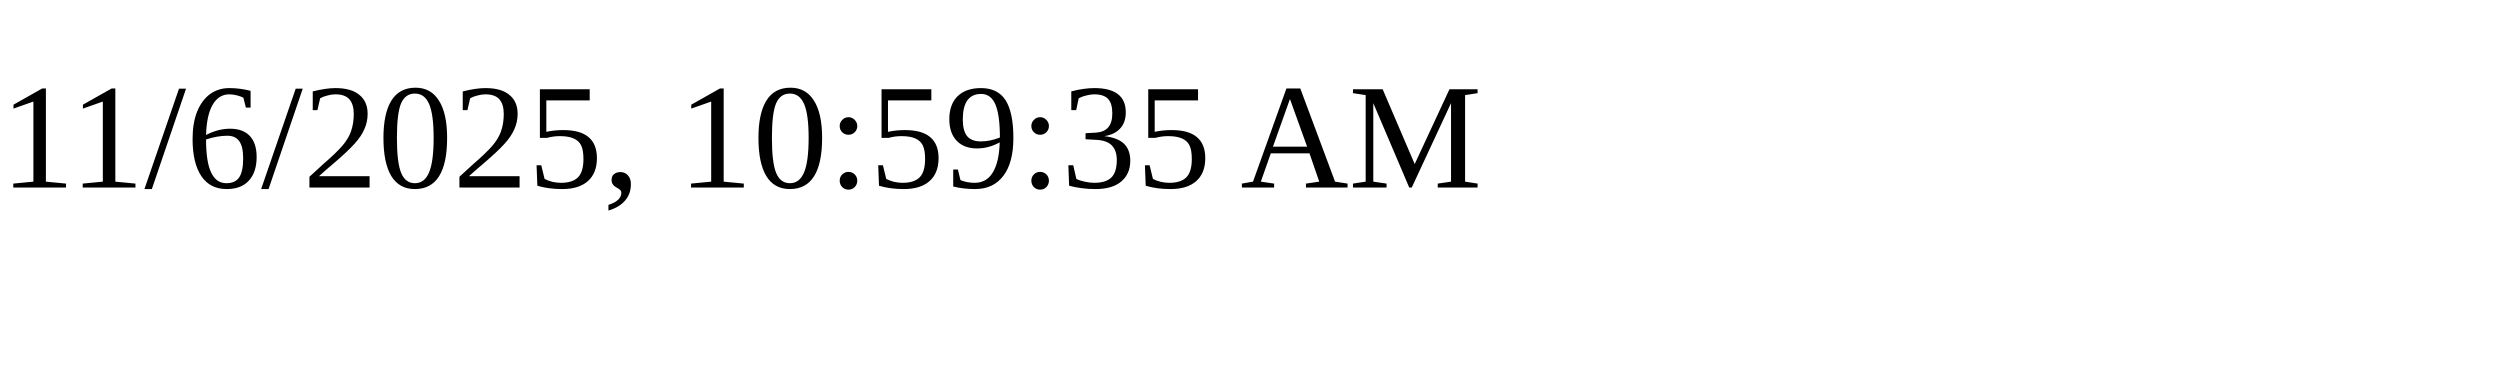
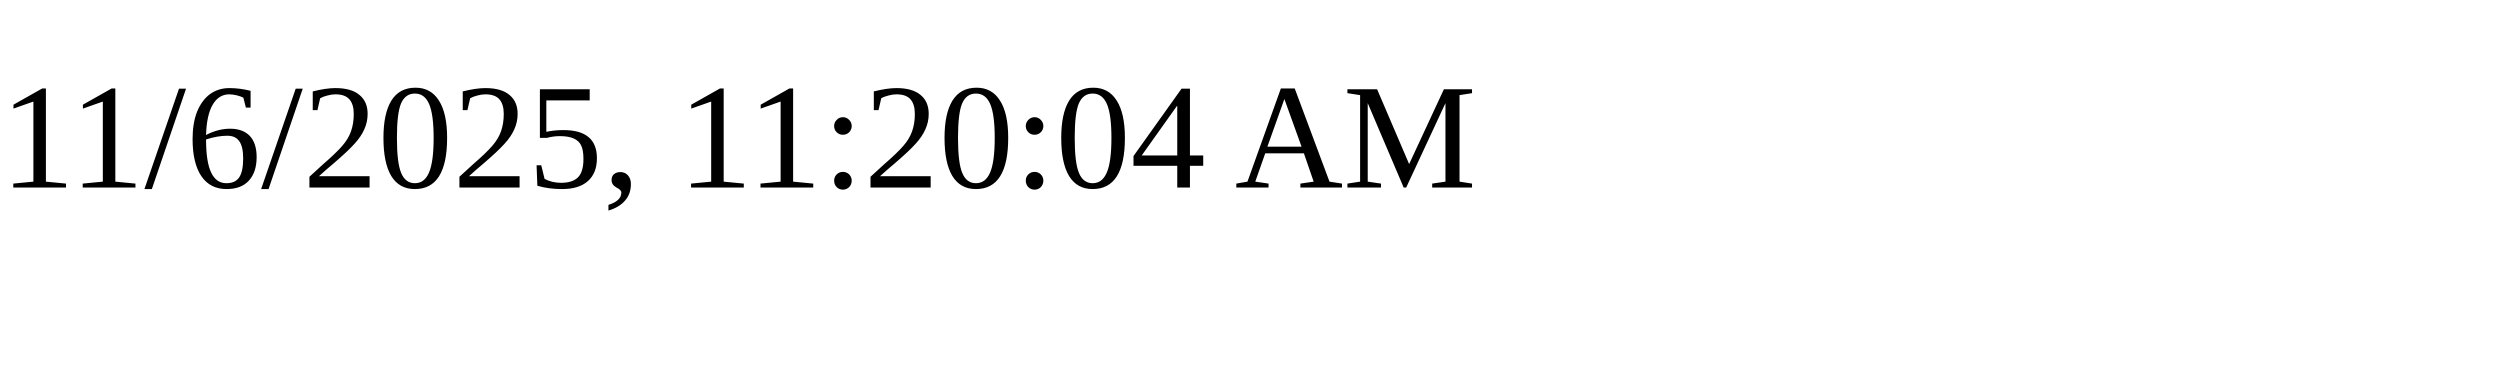
<svg xmlns="http://www.w3.org/2000/svg" height="30" width="200">
-   <text x="0" y="15">11/6/2025, 10:59:35 AM</text>
+   <text x="0" y="15">11/6/2025, 11:20:04 AM</text>
</svg>
